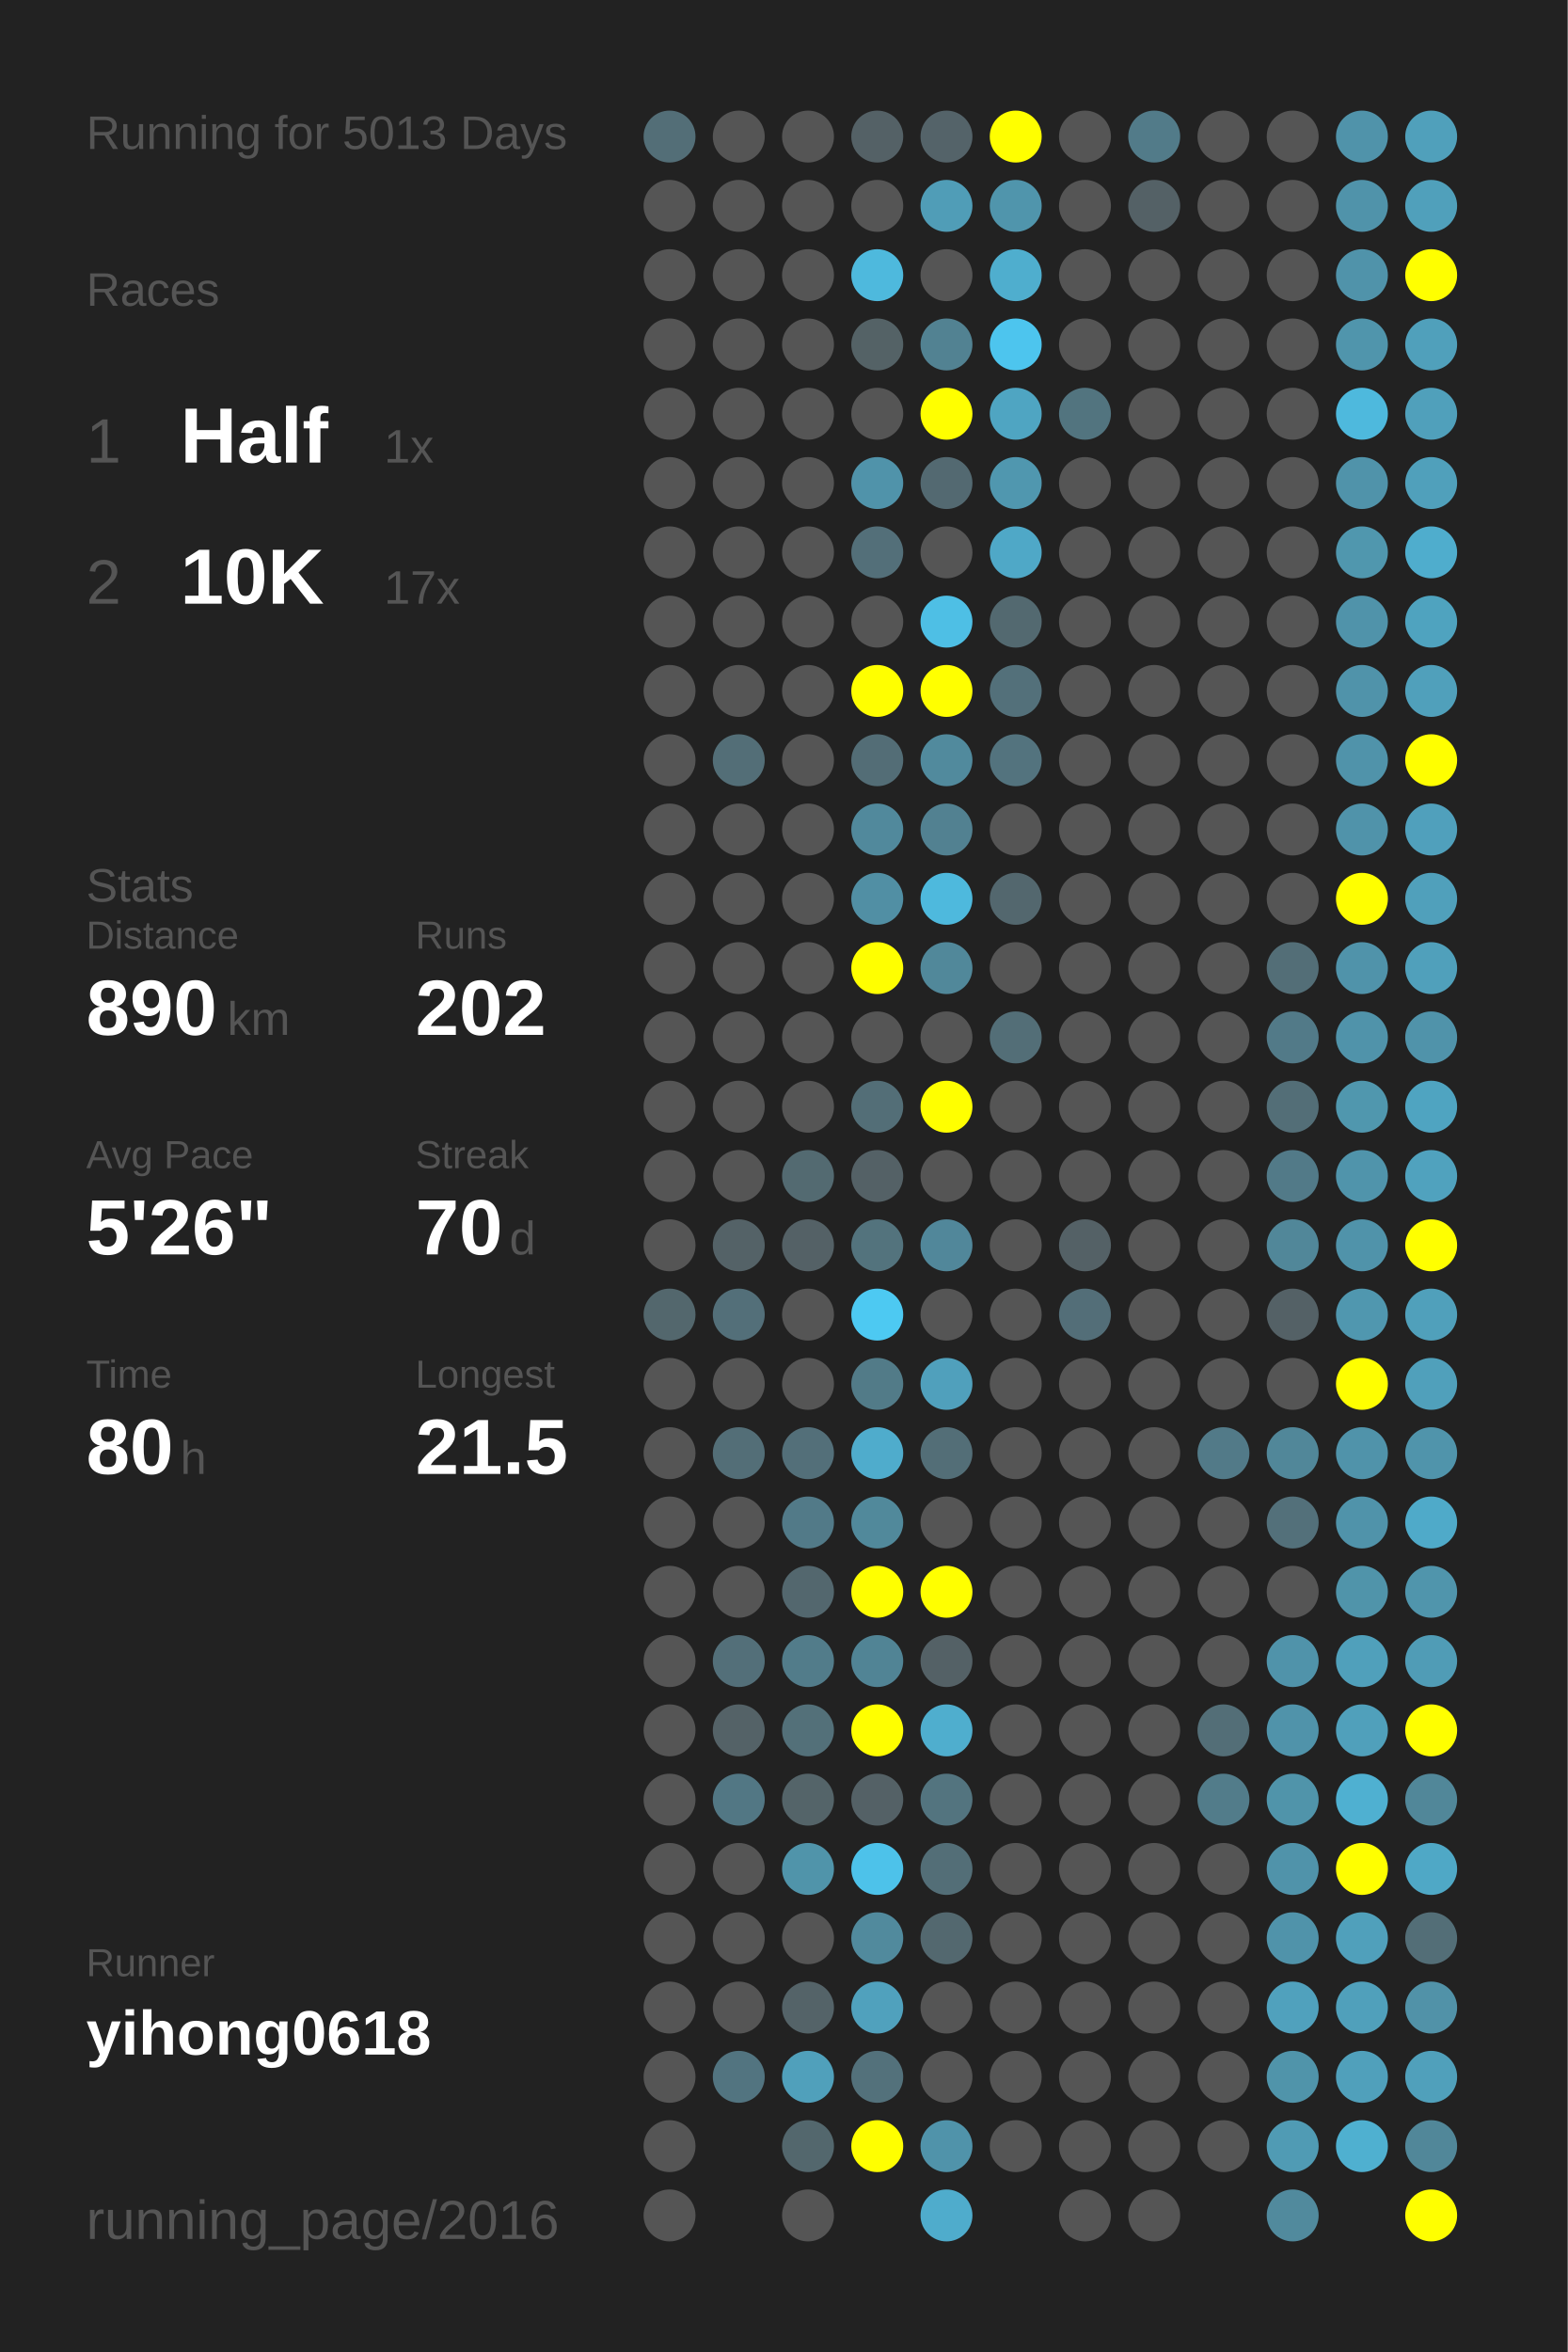
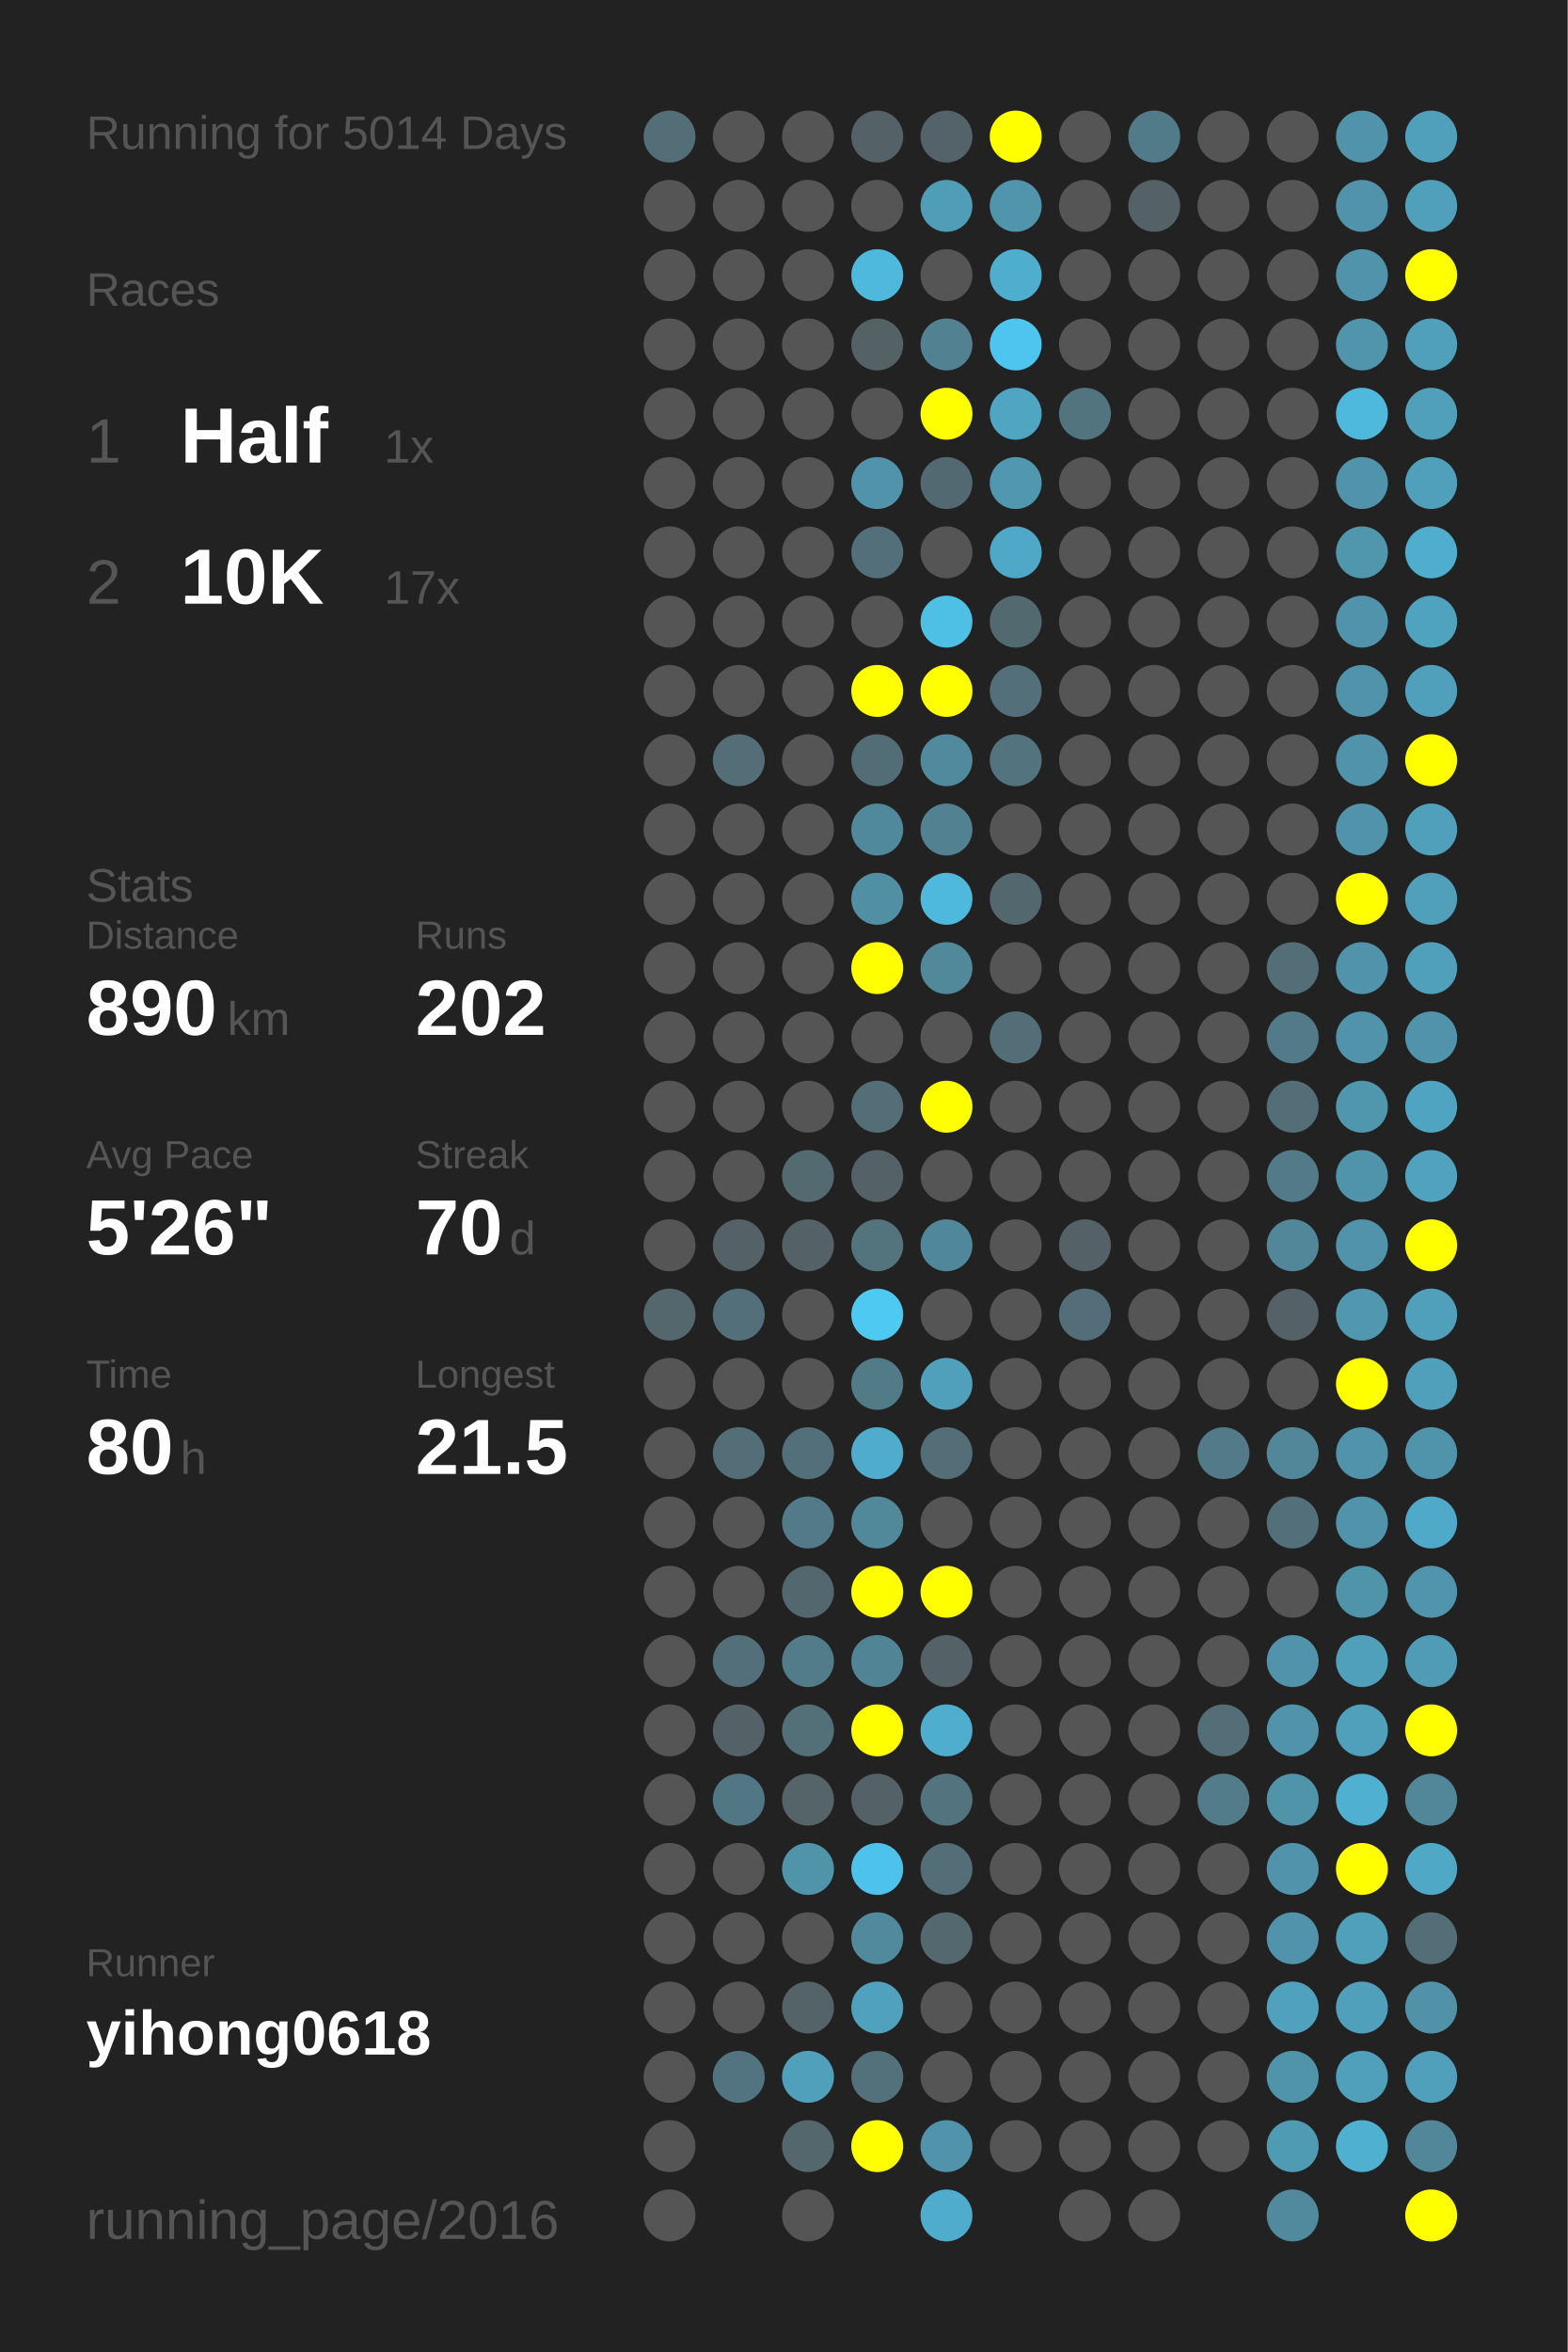
<svg xmlns="http://www.w3.org/2000/svg" baseProfile="full" height="300mm" version="1.1" viewBox="0,0,200,300" width="200mm">
  <defs />
  <rect fill="#222222" height="300" width="200" x="0" y="0" />
-   <text fill="#555555" style="font-size:6px; font-family:Arial;" x="11" y="19">Running for 5013 Days</text>
+   <text fill="#555555" style="font-size:6px; font-family:Arial;" x="11" y="19">Running for 5014 Days</text>
  <text fill="#555555" style="font-size:6px; font-family:Arial;" x="11" y="39">Races</text>
  <text fill="#555555" style="font-size:8px; font-family:Arial;" x="11" y="59">1</text>
  <text fill="#FFFFFF" style="font-size:10px; font-family:Arial; font-weight:bold;" x="23" y="59">Half</text>
  <text fill="#555555" style="font-size:6px; font-family:Arial;" x="49" y="59">1x</text>
  <text fill="#555555" style="font-size:8px; font-family:Arial;" x="11" y="77">2</text>
  <text fill="#FFFFFF" style="font-size:10px; font-family:Arial; font-weight:bold;" x="23" y="77">10K</text>
  <text fill="#555555" style="font-size:6px; font-family:Arial;" x="49" y="77">17x</text>
  <text fill="#555555" style="font-size:6px; font-family:Arial;" x="11" y="115">Stats</text>
  <text fill="#555555" style="font-size:5px; font-family:Arial;" x="11" y="121">Distance</text>
  <text fill="#FFFFFF" style="font-size:10px; font-family:Arial; font-weight:bold;" x="11" y="132">890</text>
  <text fill="#555555" style="font-size:6px; font-family:Arial;" x="29" y="132">km</text>
  <text fill="#555555" style="font-size:5px; font-family:Arial;" x="53" y="121">Runs</text>
  <text fill="#FFFFFF" style="font-size:10px; font-family:Arial; font-weight:bold;" x="53" y="132">202</text>
  <text fill="#555555" style="font-size:5px; font-family:Arial;" x="11" y="149">Avg Pace</text>
  <text fill="#FFFFFF" style="font-size:10px; font-family:Arial; font-weight:bold;" x="11" y="160">5'26"</text>
  <text fill="#555555" style="font-size:5px; font-family:Arial;" x="53" y="149">Streak</text>
  <text fill="#FFFFFF" style="font-size:10px; font-family:Arial; font-weight:bold;" x="53" y="160">70</text>
  <text fill="#555555" style="font-size:6px; font-family:Arial;" x="65" y="160">d</text>
  <text fill="#555555" style="font-size:5px; font-family:Arial;" x="11" y="177">Time</text>
  <text fill="#FFFFFF" style="font-size:10px; font-family:Arial; font-weight:bold;" x="11" y="188">80</text>
  <text fill="#555555" style="font-size:6px; font-family:Arial;" x="23" y="188">h</text>
  <text fill="#555555" style="font-size:5px; font-family:Arial;" x="53" y="177">Longest</text>
  <text fill="#FFFFFF" style="font-size:10px; font-family:Arial; font-weight:bold;" x="53" y="188">21.5</text>
  <text fill="#555555" style="font-size:5px; font-family:Arial;" x="11" y="252.065">Runner</text>
  <text fill="#FFFFFF" style="font-size:8px; font-family:Arial; font-weight:bold;" x="11" y="262.065">yihong0618</text>
  <text fill="#555555" style="font-size:7px; font-family:Arial;" x="11" y="285.581">running_page/2016</text>
  <circle cx="85.417" cy="17.419" fill="#536e77" r="3.312" />
  <circle cx="85.417" cy="26.258" fill="#555555" r="3.312" />
  <circle cx="85.417" cy="35.097" fill="#555555" r="3.312" />
  <circle cx="85.417" cy="43.935" fill="#555555" r="3.312" />
  <circle cx="85.417" cy="52.774" fill="#555555" r="3.312" />
  <circle cx="85.417" cy="61.613" fill="#555555" r="3.312" />
  <circle cx="85.417" cy="70.452" fill="#555555" r="3.312" />
  <circle cx="85.417" cy="79.29" fill="#555555" r="3.312" />
  <circle cx="85.417" cy="88.129" fill="#555555" r="3.312" />
  <circle cx="85.417" cy="96.968" fill="#555555" r="3.312" />
  <circle cx="85.417" cy="105.806" fill="#555555" r="3.312" />
  <circle cx="85.417" cy="114.645" fill="#555555" r="3.312" />
  <circle cx="85.417" cy="123.484" fill="#555555" r="3.312" />
  <circle cx="85.417" cy="132.323" fill="#555555" r="3.312" />
  <circle cx="85.417" cy="141.161" fill="#555555" r="3.312" />
  <circle cx="85.417" cy="150" fill="#555555" r="3.312" />
  <circle cx="85.417" cy="158.839" fill="#555555" r="3.312" />
  <circle cx="85.417" cy="167.677" fill="#53676d" r="3.312" />
  <circle cx="85.417" cy="176.516" fill="#555555" r="3.312" />
  <circle cx="85.417" cy="185.355" fill="#555555" r="3.312" />
  <circle cx="85.417" cy="194.194" fill="#555555" r="3.312" />
  <circle cx="85.417" cy="203.032" fill="#555555" r="3.312" />
  <circle cx="85.417" cy="211.871" fill="#555555" r="3.312" />
  <circle cx="85.417" cy="220.71" fill="#555555" r="3.312" />
  <circle cx="85.417" cy="229.548" fill="#555555" r="3.312" />
  <circle cx="85.417" cy="238.387" fill="#555555" r="3.312" />
  <circle cx="85.417" cy="247.226" fill="#555555" r="3.312" />
  <circle cx="85.417" cy="256.065" fill="#555555" r="3.312" />
  <circle cx="85.417" cy="264.903" fill="#555555" r="3.312" />
  <circle cx="85.417" cy="273.742" fill="#555555" r="3.312" />
  <circle cx="85.417" cy="282.581" fill="#555555" r="3.312" />
  <circle cx="94.25" cy="17.419" fill="#555555" r="3.312" />
  <circle cx="94.25" cy="26.258" fill="#555555" r="3.312" />
  <circle cx="94.25" cy="35.097" fill="#555555" r="3.312" />
  <circle cx="94.25" cy="43.935" fill="#555555" r="3.312" />
  <circle cx="94.25" cy="52.774" fill="#555555" r="3.312" />
  <circle cx="94.25" cy="61.613" fill="#555555" r="3.312" />
  <circle cx="94.25" cy="70.452" fill="#555555" r="3.312" />
  <circle cx="94.25" cy="79.29" fill="#555555" r="3.312" />
  <circle cx="94.25" cy="88.129" fill="#555555" r="3.312" />
  <circle cx="94.25" cy="96.968" fill="#536e77" r="3.312" />
  <circle cx="94.25" cy="105.806" fill="#555555" r="3.312" />
  <circle cx="94.25" cy="114.645" fill="#555555" r="3.312" />
  <circle cx="94.25" cy="123.484" fill="#555555" r="3.312" />
  <circle cx="94.25" cy="132.323" fill="#555555" r="3.312" />
  <circle cx="94.25" cy="141.161" fill="#555555" r="3.312" />
  <circle cx="94.25" cy="150" fill="#555555" r="3.312" />
  <circle cx="94.25" cy="158.839" fill="#546267" r="3.312" />
  <circle cx="94.25" cy="167.677" fill="#536f79" r="3.312" />
  <circle cx="94.25" cy="176.516" fill="#555555" r="3.312" />
  <circle cx="94.25" cy="185.355" fill="#536e77" r="3.312" />
  <circle cx="94.25" cy="194.194" fill="#555555" r="3.312" />
  <circle cx="94.25" cy="203.032" fill="#555555" r="3.312" />
  <circle cx="94.25" cy="211.871" fill="#536f79" r="3.312" />
  <circle cx="94.25" cy="220.71" fill="#546267" r="3.312" />
  <circle cx="94.25" cy="229.548" fill="#527784" r="3.312" />
  <circle cx="94.25" cy="238.387" fill="#555555" r="3.312" />
  <circle cx="94.25" cy="247.226" fill="#555555" r="3.312" />
  <circle cx="94.25" cy="256.065" fill="#555555" r="3.312" />
  <circle cx="94.25" cy="264.903" fill="#527480" r="3.312" />
  <circle cx="103.083" cy="17.419" fill="#555555" r="3.312" />
  <circle cx="103.083" cy="26.258" fill="#555555" r="3.312" />
  <circle cx="103.083" cy="35.097" fill="#555555" r="3.312" />
  <circle cx="103.083" cy="43.935" fill="#555555" r="3.312" />
  <circle cx="103.083" cy="52.774" fill="#555555" r="3.312" />
  <circle cx="103.083" cy="61.613" fill="#555555" r="3.312" />
  <circle cx="103.083" cy="70.452" fill="#555555" r="3.312" />
  <circle cx="103.083" cy="79.29" fill="#555555" r="3.312" />
  <circle cx="103.083" cy="88.129" fill="#555555" r="3.312" />
  <circle cx="103.083" cy="96.968" fill="#555555" r="3.312" />
  <circle cx="103.083" cy="105.806" fill="#555555" r="3.312" />
  <circle cx="103.083" cy="114.645" fill="#555555" r="3.312" />
  <circle cx="103.083" cy="123.484" fill="#555555" r="3.312" />
  <circle cx="103.083" cy="132.323" fill="#555555" r="3.312" />
  <circle cx="103.083" cy="141.161" fill="#555555" r="3.312" />
  <circle cx="103.083" cy="150" fill="#536a71" r="3.312" />
  <circle cx="103.083" cy="158.839" fill="#546166" r="3.312" />
  <circle cx="103.083" cy="167.677" fill="#555555" r="3.312" />
  <circle cx="103.083" cy="176.516" fill="#555555" r="3.312" />
  <circle cx="103.083" cy="185.355" fill="#536f79" r="3.312" />
  <circle cx="103.083" cy="194.194" fill="#527a88" r="3.312" />
  <circle cx="103.083" cy="203.032" fill="#53676e" r="3.312" />
  <circle cx="103.083" cy="211.871" fill="#527c8a" r="3.312" />
  <circle cx="103.083" cy="220.71" fill="#537079" r="3.312" />
  <circle cx="103.083" cy="229.548" fill="#546469" r="3.312" />
  <circle cx="103.083" cy="238.387" fill="#5094aa" r="3.312" />
  <circle cx="103.083" cy="247.226" fill="#555555" r="3.312" />
  <circle cx="103.083" cy="256.065" fill="#546368" r="3.312" />
  <circle cx="103.083" cy="264.903" fill="#50a0bb" r="3.312" />
  <circle cx="103.083" cy="273.742" fill="#53676d" r="3.312" />
  <circle cx="103.083" cy="282.581" fill="#555555" r="3.312" />
  <circle cx="111.917" cy="17.419" fill="#546166" r="3.312" />
  <circle cx="111.917" cy="26.258" fill="#555555" r="3.312" />
  <circle cx="111.917" cy="35.097" fill="#4eb9dd" r="3.312" />
  <circle cx="111.917" cy="43.935" fill="#546266" r="3.312" />
  <circle cx="111.917" cy="52.774" fill="#555555" r="3.312" />
  <circle cx="111.917" cy="61.613" fill="#5093aa" r="3.312" />
  <circle cx="111.917" cy="70.452" fill="#536f79" r="3.312" />
  <circle cx="111.917" cy="79.29" fill="#555555" r="3.312" />
  <circle cx="111.917" cy="88.129" fill="#FFFF00" r="3.312" />
  <circle cx="111.917" cy="96.968" fill="#536d76" r="3.312" />
  <circle cx="111.917" cy="105.806" fill="#51899c" r="3.312" />
  <circle cx="111.917" cy="114.645" fill="#518fa4" r="3.312" />
  <circle cx="111.917" cy="123.484" fill="#FFFF00" r="3.312" />
  <circle cx="111.917" cy="132.323" fill="#555555" r="3.312" />
  <circle cx="111.917" cy="141.161" fill="#536e77" r="3.312" />
  <circle cx="111.917" cy="150" fill="#546166" r="3.312" />
  <circle cx="111.917" cy="158.839" fill="#53737d" r="3.312" />
  <circle cx="111.917" cy="167.677" fill="#4dc9f2" r="3.312" />
  <circle cx="111.917" cy="176.516" fill="#527b88" r="3.312" />
  <circle cx="111.917" cy="185.355" fill="#4faccc" r="3.312" />
  <circle cx="111.917" cy="194.194" fill="#51899b" r="3.312" />
  <circle cx="111.917" cy="203.032" fill="#FFFF00" r="3.312" />
  <circle cx="111.917" cy="211.871" fill="#518495" r="3.312" />
  <circle cx="111.917" cy="220.71" fill="#FFFF00" r="3.312" />
  <circle cx="111.917" cy="229.548" fill="#546166" r="3.312" />
  <circle cx="111.917" cy="238.387" fill="#4dc2ea" r="3.312" />
  <circle cx="111.917" cy="247.226" fill="#518a9d" r="3.312" />
  <circle cx="111.917" cy="256.065" fill="#50a1bd" r="3.312" />
  <circle cx="111.917" cy="264.903" fill="#53717b" r="3.312" />
  <circle cx="111.917" cy="273.742" fill="#FFFF00" r="3.312" />
  <circle cx="120.75" cy="17.419" fill="#546369" r="3.312" />
  <circle cx="120.75" cy="26.258" fill="#509db7" r="3.312" />
  <circle cx="120.75" cy="35.097" fill="#555555" r="3.312" />
  <circle cx="120.75" cy="43.935" fill="#528292" r="3.312" />
  <circle cx="120.75" cy="52.774" fill="#FFFF00" r="3.312" />
  <circle cx="120.75" cy="61.613" fill="#536971" r="3.312" />
  <circle cx="120.75" cy="70.452" fill="#555555" r="3.312" />
  <circle cx="120.75" cy="79.29" fill="#4ebfe5" r="3.312" />
  <circle cx="120.75" cy="88.129" fill="#FFFF00" r="3.312" />
  <circle cx="120.75" cy="96.968" fill="#518a9d" r="3.312" />
  <circle cx="120.75" cy="105.806" fill="#528191" r="3.312" />
  <circle cx="120.75" cy="114.645" fill="#4eb9dd" r="3.312" />
  <circle cx="120.75" cy="123.484" fill="#51889a" r="3.312" />
  <circle cx="120.75" cy="132.323" fill="#555555" r="3.312" />
  <circle cx="120.75" cy="141.161" fill="#FFFF00" r="3.312" />
  <circle cx="120.75" cy="150" fill="#555555" r="3.312" />
  <circle cx="120.75" cy="158.839" fill="#51879a" r="3.312" />
  <circle cx="120.75" cy="167.677" fill="#555555" r="3.312" />
  <circle cx="120.75" cy="176.516" fill="#50a0bc" r="3.312" />
  <circle cx="120.75" cy="185.355" fill="#536e77" r="3.312" />
  <circle cx="120.75" cy="194.194" fill="#555555" r="3.312" />
  <circle cx="120.75" cy="203.032" fill="#FFFF00" r="3.312" />
  <circle cx="120.75" cy="211.871" fill="#546166" r="3.312" />
  <circle cx="120.75" cy="220.71" fill="#4faece" r="3.312" />
  <circle cx="120.75" cy="229.548" fill="#53747f" r="3.312" />
  <circle cx="120.75" cy="238.387" fill="#536e77" r="3.312" />
  <circle cx="120.75" cy="247.226" fill="#53686f" r="3.312" />
  <circle cx="120.75" cy="256.065" fill="#555555" r="3.312" />
  <circle cx="120.75" cy="264.903" fill="#555555" r="3.312" />
  <circle cx="120.75" cy="273.742" fill="#5093aa" r="3.312" />
  <circle cx="120.75" cy="282.581" fill="#4faccc" r="3.312" />
  <circle cx="129.583" cy="17.419" fill="#FFFF00" r="3.312" />
  <circle cx="129.583" cy="26.258" fill="#5095ac" r="3.312" />
  <circle cx="129.583" cy="35.097" fill="#4faece" r="3.312" />
  <circle cx="129.583" cy="43.935" fill="#4dc5ee" r="3.312" />
  <circle cx="129.583" cy="52.774" fill="#4fa5c2" r="3.312" />
  <circle cx="129.583" cy="61.613" fill="#5097af" r="3.312" />
  <circle cx="129.583" cy="70.452" fill="#4fa8c7" r="3.312" />
  <circle cx="129.583" cy="79.29" fill="#536970" r="3.312" />
  <circle cx="129.583" cy="88.129" fill="#53707a" r="3.312" />
  <circle cx="129.583" cy="96.968" fill="#53737e" r="3.312" />
  <circle cx="129.583" cy="105.806" fill="#555555" r="3.312" />
  <circle cx="129.583" cy="114.645" fill="#53676e" r="3.312" />
  <circle cx="129.583" cy="123.484" fill="#555555" r="3.312" />
  <circle cx="129.583" cy="132.323" fill="#536e77" r="3.312" />
  <circle cx="129.583" cy="141.161" fill="#555555" r="3.312" />
  <circle cx="129.583" cy="150" fill="#555555" r="3.312" />
  <circle cx="129.583" cy="158.839" fill="#555555" r="3.312" />
  <circle cx="129.583" cy="167.677" fill="#555555" r="3.312" />
  <circle cx="129.583" cy="176.516" fill="#555555" r="3.312" />
  <circle cx="129.583" cy="185.355" fill="#555555" r="3.312" />
  <circle cx="129.583" cy="194.194" fill="#555555" r="3.312" />
  <circle cx="129.583" cy="203.032" fill="#555555" r="3.312" />
  <circle cx="129.583" cy="211.871" fill="#555555" r="3.312" />
  <circle cx="129.583" cy="220.71" fill="#555555" r="3.312" />
  <circle cx="129.583" cy="229.548" fill="#555555" r="3.312" />
  <circle cx="129.583" cy="238.387" fill="#555555" r="3.312" />
  <circle cx="129.583" cy="247.226" fill="#555555" r="3.312" />
  <circle cx="129.583" cy="256.065" fill="#555555" r="3.312" />
  <circle cx="129.583" cy="264.903" fill="#555555" r="3.312" />
  <circle cx="129.583" cy="273.742" fill="#555555" r="3.312" />
  <circle cx="138.417" cy="17.419" fill="#555555" r="3.312" />
  <circle cx="138.417" cy="26.258" fill="#555555" r="3.312" />
  <circle cx="138.417" cy="35.097" fill="#555555" r="3.312" />
  <circle cx="138.417" cy="43.935" fill="#555555" r="3.312" />
  <circle cx="138.417" cy="52.774" fill="#52747f" r="3.312" />
  <circle cx="138.417" cy="61.613" fill="#555555" r="3.312" />
  <circle cx="138.417" cy="70.452" fill="#555555" r="3.312" />
  <circle cx="138.417" cy="79.29" fill="#555555" r="3.312" />
  <circle cx="138.417" cy="88.129" fill="#555555" r="3.312" />
  <circle cx="138.417" cy="96.968" fill="#555555" r="3.312" />
  <circle cx="138.417" cy="105.806" fill="#555555" r="3.312" />
  <circle cx="138.417" cy="114.645" fill="#555555" r="3.312" />
  <circle cx="138.417" cy="123.484" fill="#555555" r="3.312" />
  <circle cx="138.417" cy="132.323" fill="#555555" r="3.312" />
  <circle cx="138.417" cy="141.161" fill="#555555" r="3.312" />
  <circle cx="138.417" cy="150" fill="#555555" r="3.312" />
  <circle cx="138.417" cy="158.839" fill="#546166" r="3.312" />
  <circle cx="138.417" cy="167.677" fill="#536e78" r="3.312" />
  <circle cx="138.417" cy="176.516" fill="#555555" r="3.312" />
  <circle cx="138.417" cy="185.355" fill="#555555" r="3.312" />
  <circle cx="138.417" cy="194.194" fill="#555555" r="3.312" />
  <circle cx="138.417" cy="203.032" fill="#555555" r="3.312" />
  <circle cx="138.417" cy="211.871" fill="#555555" r="3.312" />
  <circle cx="138.417" cy="220.71" fill="#555555" r="3.312" />
  <circle cx="138.417" cy="229.548" fill="#555555" r="3.312" />
  <circle cx="138.417" cy="238.387" fill="#555555" r="3.312" />
  <circle cx="138.417" cy="247.226" fill="#555555" r="3.312" />
  <circle cx="138.417" cy="256.065" fill="#555555" r="3.312" />
  <circle cx="138.417" cy="264.903" fill="#555555" r="3.312" />
  <circle cx="138.417" cy="273.742" fill="#555555" r="3.312" />
  <circle cx="138.417" cy="282.581" fill="#555555" r="3.312" />
  <circle cx="147.25" cy="17.419" fill="#527b89" r="3.312" />
  <circle cx="147.25" cy="26.258" fill="#546166" r="3.312" />
  <circle cx="147.25" cy="35.097" fill="#555555" r="3.312" />
  <circle cx="147.25" cy="43.935" fill="#555555" r="3.312" />
  <circle cx="147.25" cy="52.774" fill="#555555" r="3.312" />
  <circle cx="147.25" cy="61.613" fill="#555555" r="3.312" />
  <circle cx="147.25" cy="70.452" fill="#555555" r="3.312" />
  <circle cx="147.25" cy="79.29" fill="#555555" r="3.312" />
  <circle cx="147.25" cy="88.129" fill="#555555" r="3.312" />
  <circle cx="147.25" cy="96.968" fill="#555555" r="3.312" />
  <circle cx="147.25" cy="105.806" fill="#555555" r="3.312" />
  <circle cx="147.25" cy="114.645" fill="#555555" r="3.312" />
  <circle cx="147.25" cy="123.484" fill="#555555" r="3.312" />
  <circle cx="147.25" cy="132.323" fill="#555555" r="3.312" />
  <circle cx="147.25" cy="141.161" fill="#555555" r="3.312" />
  <circle cx="147.25" cy="150" fill="#555555" r="3.312" />
  <circle cx="147.25" cy="158.839" fill="#555555" r="3.312" />
  <circle cx="147.25" cy="167.677" fill="#555555" r="3.312" />
  <circle cx="147.25" cy="176.516" fill="#555555" r="3.312" />
  <circle cx="147.25" cy="185.355" fill="#555555" r="3.312" />
  <circle cx="147.25" cy="194.194" fill="#555555" r="3.312" />
  <circle cx="147.25" cy="203.032" fill="#555555" r="3.312" />
  <circle cx="147.25" cy="211.871" fill="#555555" r="3.312" />
  <circle cx="147.25" cy="220.71" fill="#555555" r="3.312" />
  <circle cx="147.25" cy="229.548" fill="#555555" r="3.312" />
  <circle cx="147.25" cy="238.387" fill="#555555" r="3.312" />
  <circle cx="147.25" cy="247.226" fill="#555555" r="3.312" />
  <circle cx="147.25" cy="256.065" fill="#555555" r="3.312" />
  <circle cx="147.25" cy="264.903" fill="#555555" r="3.312" />
  <circle cx="147.25" cy="273.742" fill="#555555" r="3.312" />
  <circle cx="147.25" cy="282.581" fill="#555555" r="3.312" />
  <circle cx="156.083" cy="17.419" fill="#555555" r="3.312" />
  <circle cx="156.083" cy="26.258" fill="#555555" r="3.312" />
  <circle cx="156.083" cy="35.097" fill="#555555" r="3.312" />
  <circle cx="156.083" cy="43.935" fill="#555555" r="3.312" />
  <circle cx="156.083" cy="52.774" fill="#555555" r="3.312" />
  <circle cx="156.083" cy="61.613" fill="#555555" r="3.312" />
  <circle cx="156.083" cy="70.452" fill="#555555" r="3.312" />
  <circle cx="156.083" cy="79.29" fill="#555555" r="3.312" />
  <circle cx="156.083" cy="88.129" fill="#555555" r="3.312" />
  <circle cx="156.083" cy="96.968" fill="#555555" r="3.312" />
  <circle cx="156.083" cy="105.806" fill="#555555" r="3.312" />
  <circle cx="156.083" cy="114.645" fill="#555555" r="3.312" />
  <circle cx="156.083" cy="123.484" fill="#555555" r="3.312" />
  <circle cx="156.083" cy="132.323" fill="#555555" r="3.312" />
  <circle cx="156.083" cy="141.161" fill="#555555" r="3.312" />
  <circle cx="156.083" cy="150" fill="#555555" r="3.312" />
  <circle cx="156.083" cy="158.839" fill="#555555" r="3.312" />
  <circle cx="156.083" cy="167.677" fill="#555555" r="3.312" />
  <circle cx="156.083" cy="176.516" fill="#555555" r="3.312" />
  <circle cx="156.083" cy="185.355" fill="#527a88" r="3.312" />
  <circle cx="156.083" cy="194.194" fill="#555555" r="3.312" />
  <circle cx="156.083" cy="203.032" fill="#555555" r="3.312" />
  <circle cx="156.083" cy="211.871" fill="#555555" r="3.312" />
  <circle cx="156.083" cy="220.71" fill="#536e77" r="3.312" />
  <circle cx="156.083" cy="229.548" fill="#527c8a" r="3.312" />
  <circle cx="156.083" cy="238.387" fill="#555555" r="3.312" />
  <circle cx="156.083" cy="247.226" fill="#555555" r="3.312" />
  <circle cx="156.083" cy="256.065" fill="#555555" r="3.312" />
  <circle cx="156.083" cy="264.903" fill="#555555" r="3.312" />
  <circle cx="156.083" cy="273.742" fill="#555555" r="3.312" />
  <circle cx="164.917" cy="17.419" fill="#555555" r="3.312" />
  <circle cx="164.917" cy="26.258" fill="#555555" r="3.312" />
  <circle cx="164.917" cy="35.097" fill="#555555" r="3.312" />
  <circle cx="164.917" cy="43.935" fill="#555555" r="3.312" />
  <circle cx="164.917" cy="52.774" fill="#555555" r="3.312" />
  <circle cx="164.917" cy="61.613" fill="#555555" r="3.312" />
  <circle cx="164.917" cy="70.452" fill="#555555" r="3.312" />
  <circle cx="164.917" cy="79.29" fill="#555555" r="3.312" />
  <circle cx="164.917" cy="88.129" fill="#555555" r="3.312" />
  <circle cx="164.917" cy="96.968" fill="#555555" r="3.312" />
  <circle cx="164.917" cy="105.806" fill="#555555" r="3.312" />
  <circle cx="164.917" cy="114.645" fill="#555555" r="3.312" />
  <circle cx="164.917" cy="123.484" fill="#536e77" r="3.312" />
  <circle cx="164.917" cy="132.323" fill="#527a88" r="3.312" />
  <circle cx="164.917" cy="141.161" fill="#536e77" r="3.312" />
  <circle cx="164.917" cy="150" fill="#527a88" r="3.312" />
  <circle cx="164.917" cy="158.839" fill="#518799" r="3.312" />
  <circle cx="164.917" cy="167.677" fill="#546166" r="3.312" />
  <circle cx="164.917" cy="176.516" fill="#555555" r="3.312" />
  <circle cx="164.917" cy="185.355" fill="#518799" r="3.312" />
  <circle cx="164.917" cy="194.194" fill="#53707a" r="3.312" />
  <circle cx="164.917" cy="203.032" fill="#555555" r="3.312" />
  <circle cx="164.917" cy="211.871" fill="#5093aa" r="3.312" />
  <circle cx="164.917" cy="220.71" fill="#5093aa" r="3.312" />
  <circle cx="164.917" cy="229.548" fill="#5094aa" r="3.312" />
  <circle cx="164.917" cy="238.387" fill="#5093aa" r="3.312" />
  <circle cx="164.917" cy="247.226" fill="#5093aa" r="3.312" />
  <circle cx="164.917" cy="256.065" fill="#50a1bd" r="3.312" />
  <circle cx="164.917" cy="264.903" fill="#5094aa" r="3.312" />
  <circle cx="164.917" cy="273.742" fill="#509bb4" r="3.312" />
  <circle cx="164.917" cy="282.581" fill="#518a9d" r="3.312" />
  <circle cx="173.75" cy="17.419" fill="#5093aa" r="3.312" />
  <circle cx="173.75" cy="26.258" fill="#5093aa" r="3.312" />
  <circle cx="173.75" cy="35.097" fill="#5093aa" r="3.312" />
  <circle cx="173.75" cy="43.935" fill="#5095ac" r="3.312" />
  <circle cx="173.75" cy="52.774" fill="#4eb9dd" r="3.312" />
  <circle cx="173.75" cy="61.613" fill="#5093aa" r="3.312" />
  <circle cx="173.75" cy="70.452" fill="#5097ae" r="3.312" />
  <circle cx="173.75" cy="79.29" fill="#5093aa" r="3.312" />
  <circle cx="173.75" cy="88.129" fill="#5093aa" r="3.312" />
  <circle cx="173.75" cy="96.968" fill="#5093aa" r="3.312" />
  <circle cx="173.75" cy="105.806" fill="#5093aa" r="3.312" />
  <circle cx="173.75" cy="114.645" fill="#FFFF00" r="3.312" />
  <circle cx="173.75" cy="123.484" fill="#5093aa" r="3.312" />
  <circle cx="173.75" cy="132.323" fill="#5093aa" r="3.312" />
  <circle cx="173.75" cy="141.161" fill="#5097ae" r="3.312" />
  <circle cx="173.75" cy="150" fill="#5094ab" r="3.312" />
  <circle cx="173.75" cy="158.839" fill="#5093aa" r="3.312" />
  <circle cx="173.75" cy="167.677" fill="#5097af" r="3.312" />
  <circle cx="173.75" cy="176.516" fill="#FFFF00" r="3.312" />
  <circle cx="173.75" cy="185.355" fill="#5093aa" r="3.312" />
  <circle cx="173.75" cy="194.194" fill="#5093aa" r="3.312" />
  <circle cx="173.75" cy="203.032" fill="#5094aa" r="3.312" />
  <circle cx="173.75" cy="211.871" fill="#50a0bb" r="3.312" />
  <circle cx="173.75" cy="220.71" fill="#50a0bb" r="3.312" />
  <circle cx="173.75" cy="229.548" fill="#4fb0d1" r="3.312" />
  <circle cx="173.75" cy="238.387" fill="#FFFF00" r="3.312" />
  <circle cx="173.75" cy="247.226" fill="#50a0bb" r="3.312" />
  <circle cx="173.75" cy="256.065" fill="#50a0bb" r="3.312" />
  <circle cx="173.75" cy="264.903" fill="#50a0bb" r="3.312" />
  <circle cx="173.75" cy="273.742" fill="#4fb0d0" r="3.312" />
  <circle cx="182.583" cy="17.419" fill="#50a0bb" r="3.312" />
  <circle cx="182.583" cy="26.258" fill="#50a0bb" r="3.312" />
  <circle cx="182.583" cy="35.097" fill="#FFFF00" r="3.312" />
  <circle cx="182.583" cy="43.935" fill="#50a0bb" r="3.312" />
  <circle cx="182.583" cy="52.774" fill="#50a0bb" r="3.312" />
  <circle cx="182.583" cy="61.613" fill="#50a0bb" r="3.312" />
  <circle cx="182.583" cy="70.452" fill="#4fadcd" r="3.312" />
  <circle cx="182.583" cy="79.29" fill="#4fa3bf" r="3.312" />
  <circle cx="182.583" cy="88.129" fill="#50a0bb" r="3.312" />
  <circle cx="182.583" cy="96.968" fill="#FFFF00" r="3.312" />
  <circle cx="182.583" cy="105.806" fill="#50a0bc" r="3.312" />
  <circle cx="182.583" cy="114.645" fill="#50a0bb" r="3.312" />
  <circle cx="182.583" cy="123.484" fill="#50a0bb" r="3.312" />
  <circle cx="182.583" cy="132.323" fill="#5093aa" r="3.312" />
  <circle cx="182.583" cy="141.161" fill="#4fa4c1" r="3.312" />
  <circle cx="182.583" cy="150" fill="#50a2be" r="3.312" />
  <circle cx="182.583" cy="158.839" fill="#FFFF00" r="3.312" />
  <circle cx="182.583" cy="167.677" fill="#50a0bb" r="3.312" />
  <circle cx="182.583" cy="176.516" fill="#50a0bb" r="3.312" />
  <circle cx="182.583" cy="185.355" fill="#5094ab" r="3.312" />
  <circle cx="182.583" cy="194.194" fill="#4faac9" r="3.312" />
  <circle cx="182.583" cy="203.032" fill="#5095ac" r="3.312" />
  <circle cx="182.583" cy="211.871" fill="#509cb6" r="3.312" />
  <circle cx="182.583" cy="220.71" fill="#FFFF00" r="3.312" />
  <circle cx="182.583" cy="229.548" fill="#518799" r="3.312" />
  <circle cx="182.583" cy="238.387" fill="#4fa8c6" r="3.312" />
  <circle cx="182.583" cy="247.226" fill="#536e77" r="3.312" />
  <circle cx="182.583" cy="256.065" fill="#5192a8" r="3.312" />
  <circle cx="182.583" cy="264.903" fill="#50a0bb" r="3.312" />
  <circle cx="182.583" cy="273.742" fill="#518799" r="3.312" />
  <circle cx="182.583" cy="282.581" fill="#FFFF00" r="3.312" />
</svg>
